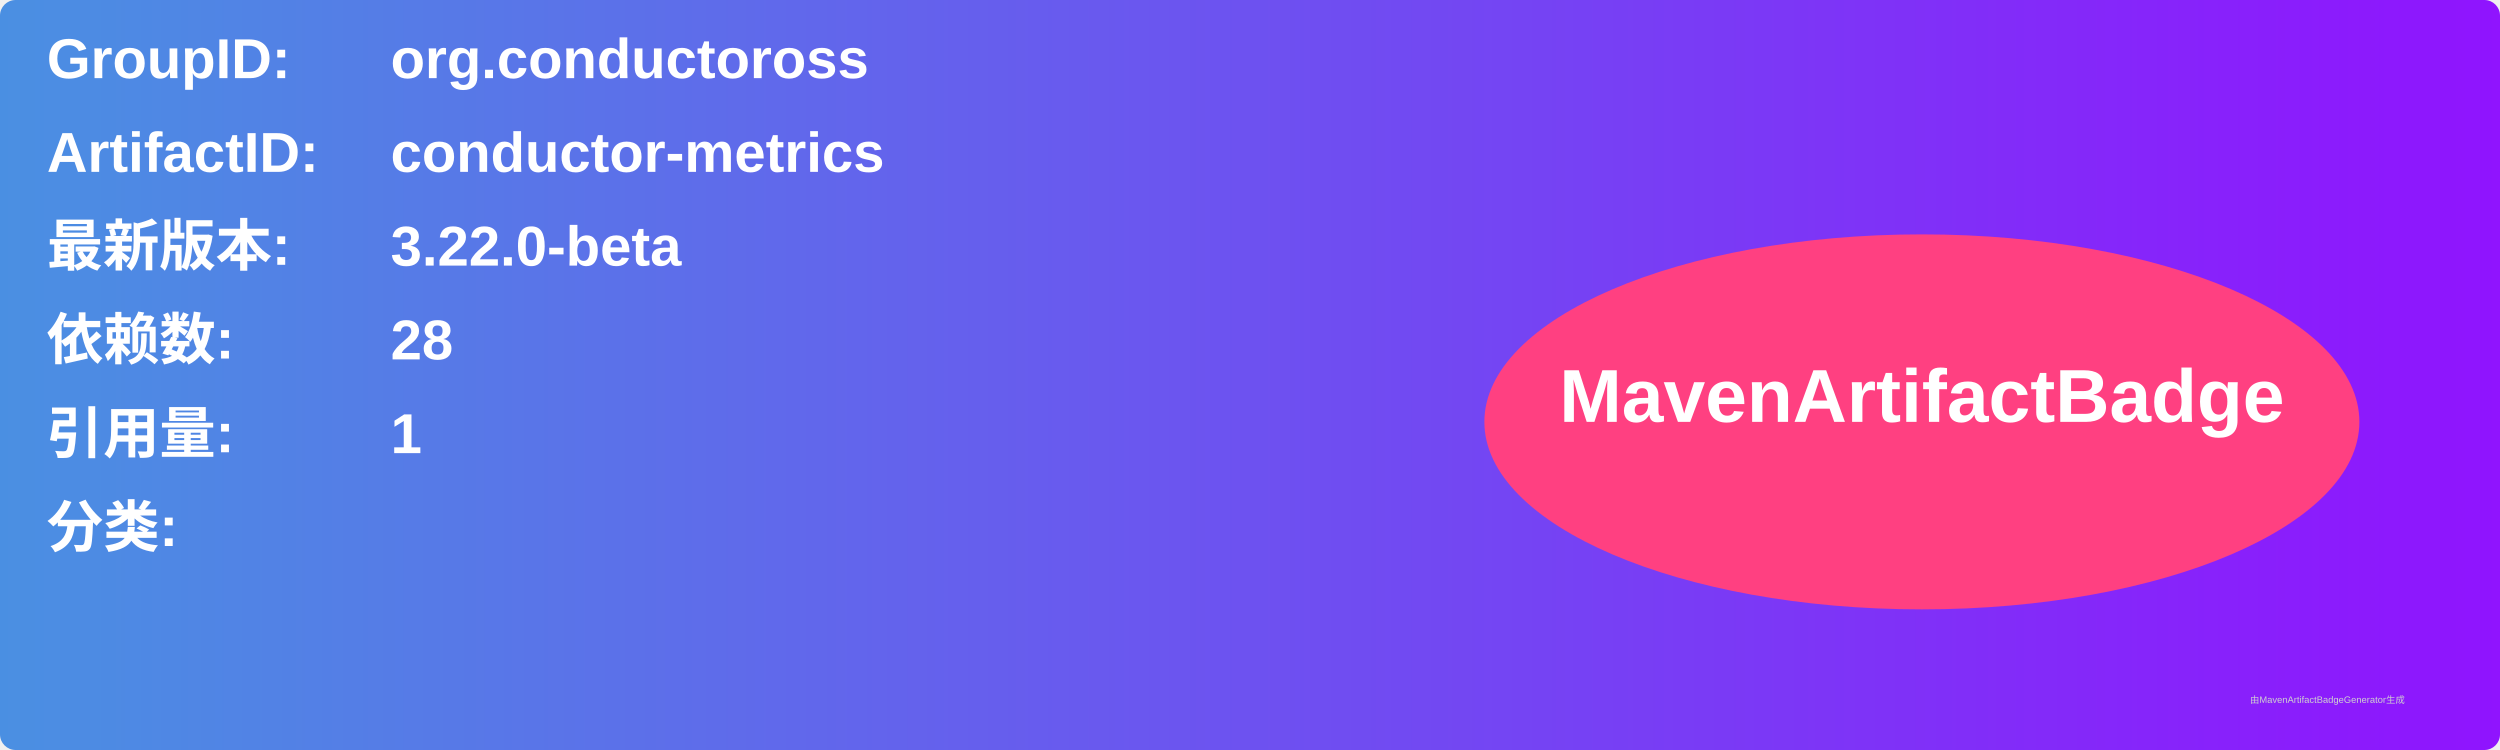
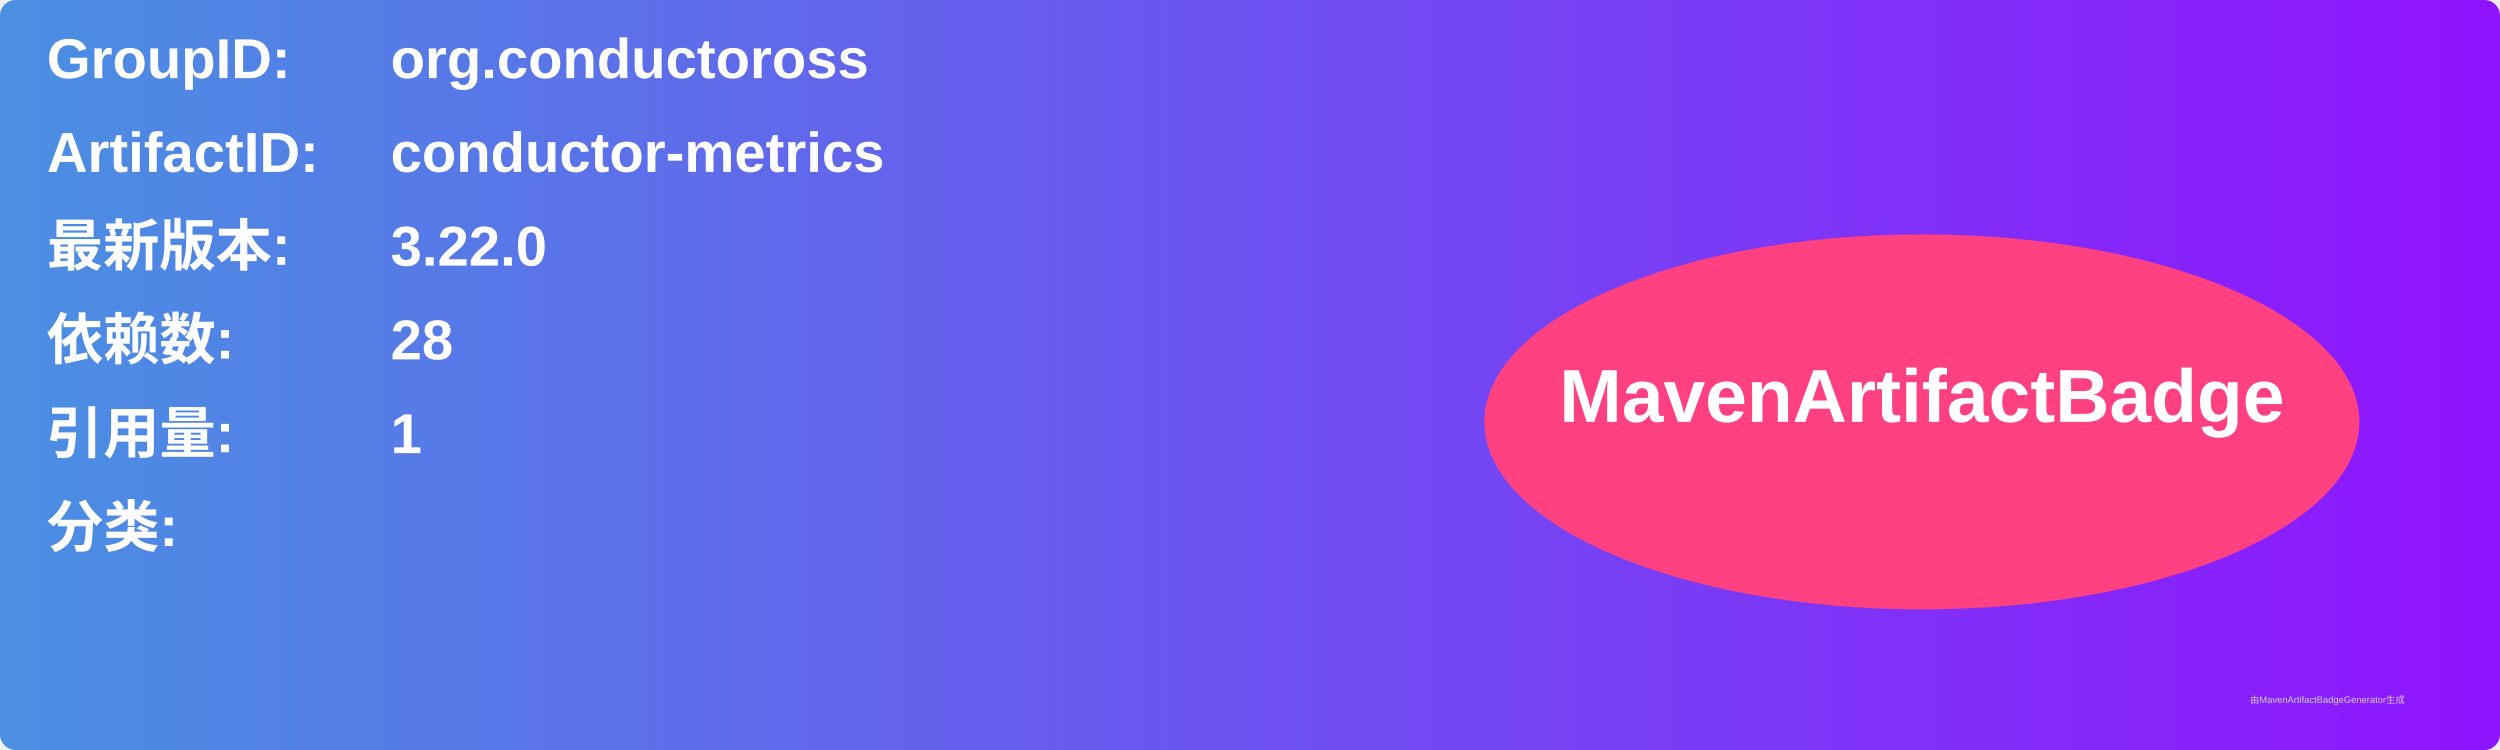
<svg xmlns="http://www.w3.org/2000/svg" width="800" height="240" viewBox="0 0 800 240">
  <linearGradient id="grad" x1="0%" y1="0%" x2="100%" y2="0%">
    <stop offset="0%" stop-color="#4a90e2" />
    <stop offset="100%" stop-color="#9013fe" />
  </linearGradient>
  <rect width="100%" height="100%" rx="5" ry="5" fill="url(#grad)" />
  <g transform="translate(15, 15)">
    <text x="0" y="10" font-family="Arial" font-size="18" fill="white" font-weight="bold" width="260">GroupID:</text>
    <text x="110" y="10" font-family="Arial" font-size="18" fill="white" font-weight="bold" width="460">org.conductoross</text>
    <text x="0" y="40" font-family="Arial" font-size="18" fill="white" font-weight="bold" width="260">ArtifactID:</text>
    <text x="110" y="40" font-family="Arial" font-size="18" fill="white" font-weight="bold" width="460">conductor-metrics</text>
    <text x="0" y="70" font-family="Arial" font-size="18" fill="white" font-weight="bold">最新版本:</text>
    <text x="110" y="70" font-family="Arial" font-size="18" fill="white" font-weight="bold">
-       <tspan font-weight="bold">3.22.0-beta</tspan>
+       <tspan font-weight="bold">3.22.0</tspan>
    </text>
    <text x="0" y="100" font-family="Arial" font-size="18" fill="white" font-weight="bold">依赖数: </text>
    <text x="110" y="100" font-family="Arial" font-size="18" fill="white">
      <tspan font-weight="bold">28</tspan>
    </text>
    <text x="0" y="130" font-family="Arial" font-size="18" fill="white" font-weight="bold">引用量: </text>
    <text x="110" y="130" font-family="Arial" font-size="18" fill="white">
      <tspan font-weight="bold">1</tspan>
    </text>
    <text x="0" y="160" font-family="Arial" font-size="18" fill="white" font-weight="bold">分类:</text>
    <text x="10" y="190" font-family="Arial" font-size="10" fill="white">
      <tspan font-weight="bold" />
    </text>
    <ellipse cx="600" cy="120" rx="140" ry="60" fill="#ff4081" />
    <text x="600" y="120" text-anchor="middle" font-family="Arial" font-size="24" fill="white" font-weight="bold">MavenArtifactBadge</text>
  </g>
  <text x="720" y="225" font-family="Arial" font-size="3" fill="#d0d0d0">由MavenArtifactBadgeGenerator生成</text>
</svg>
